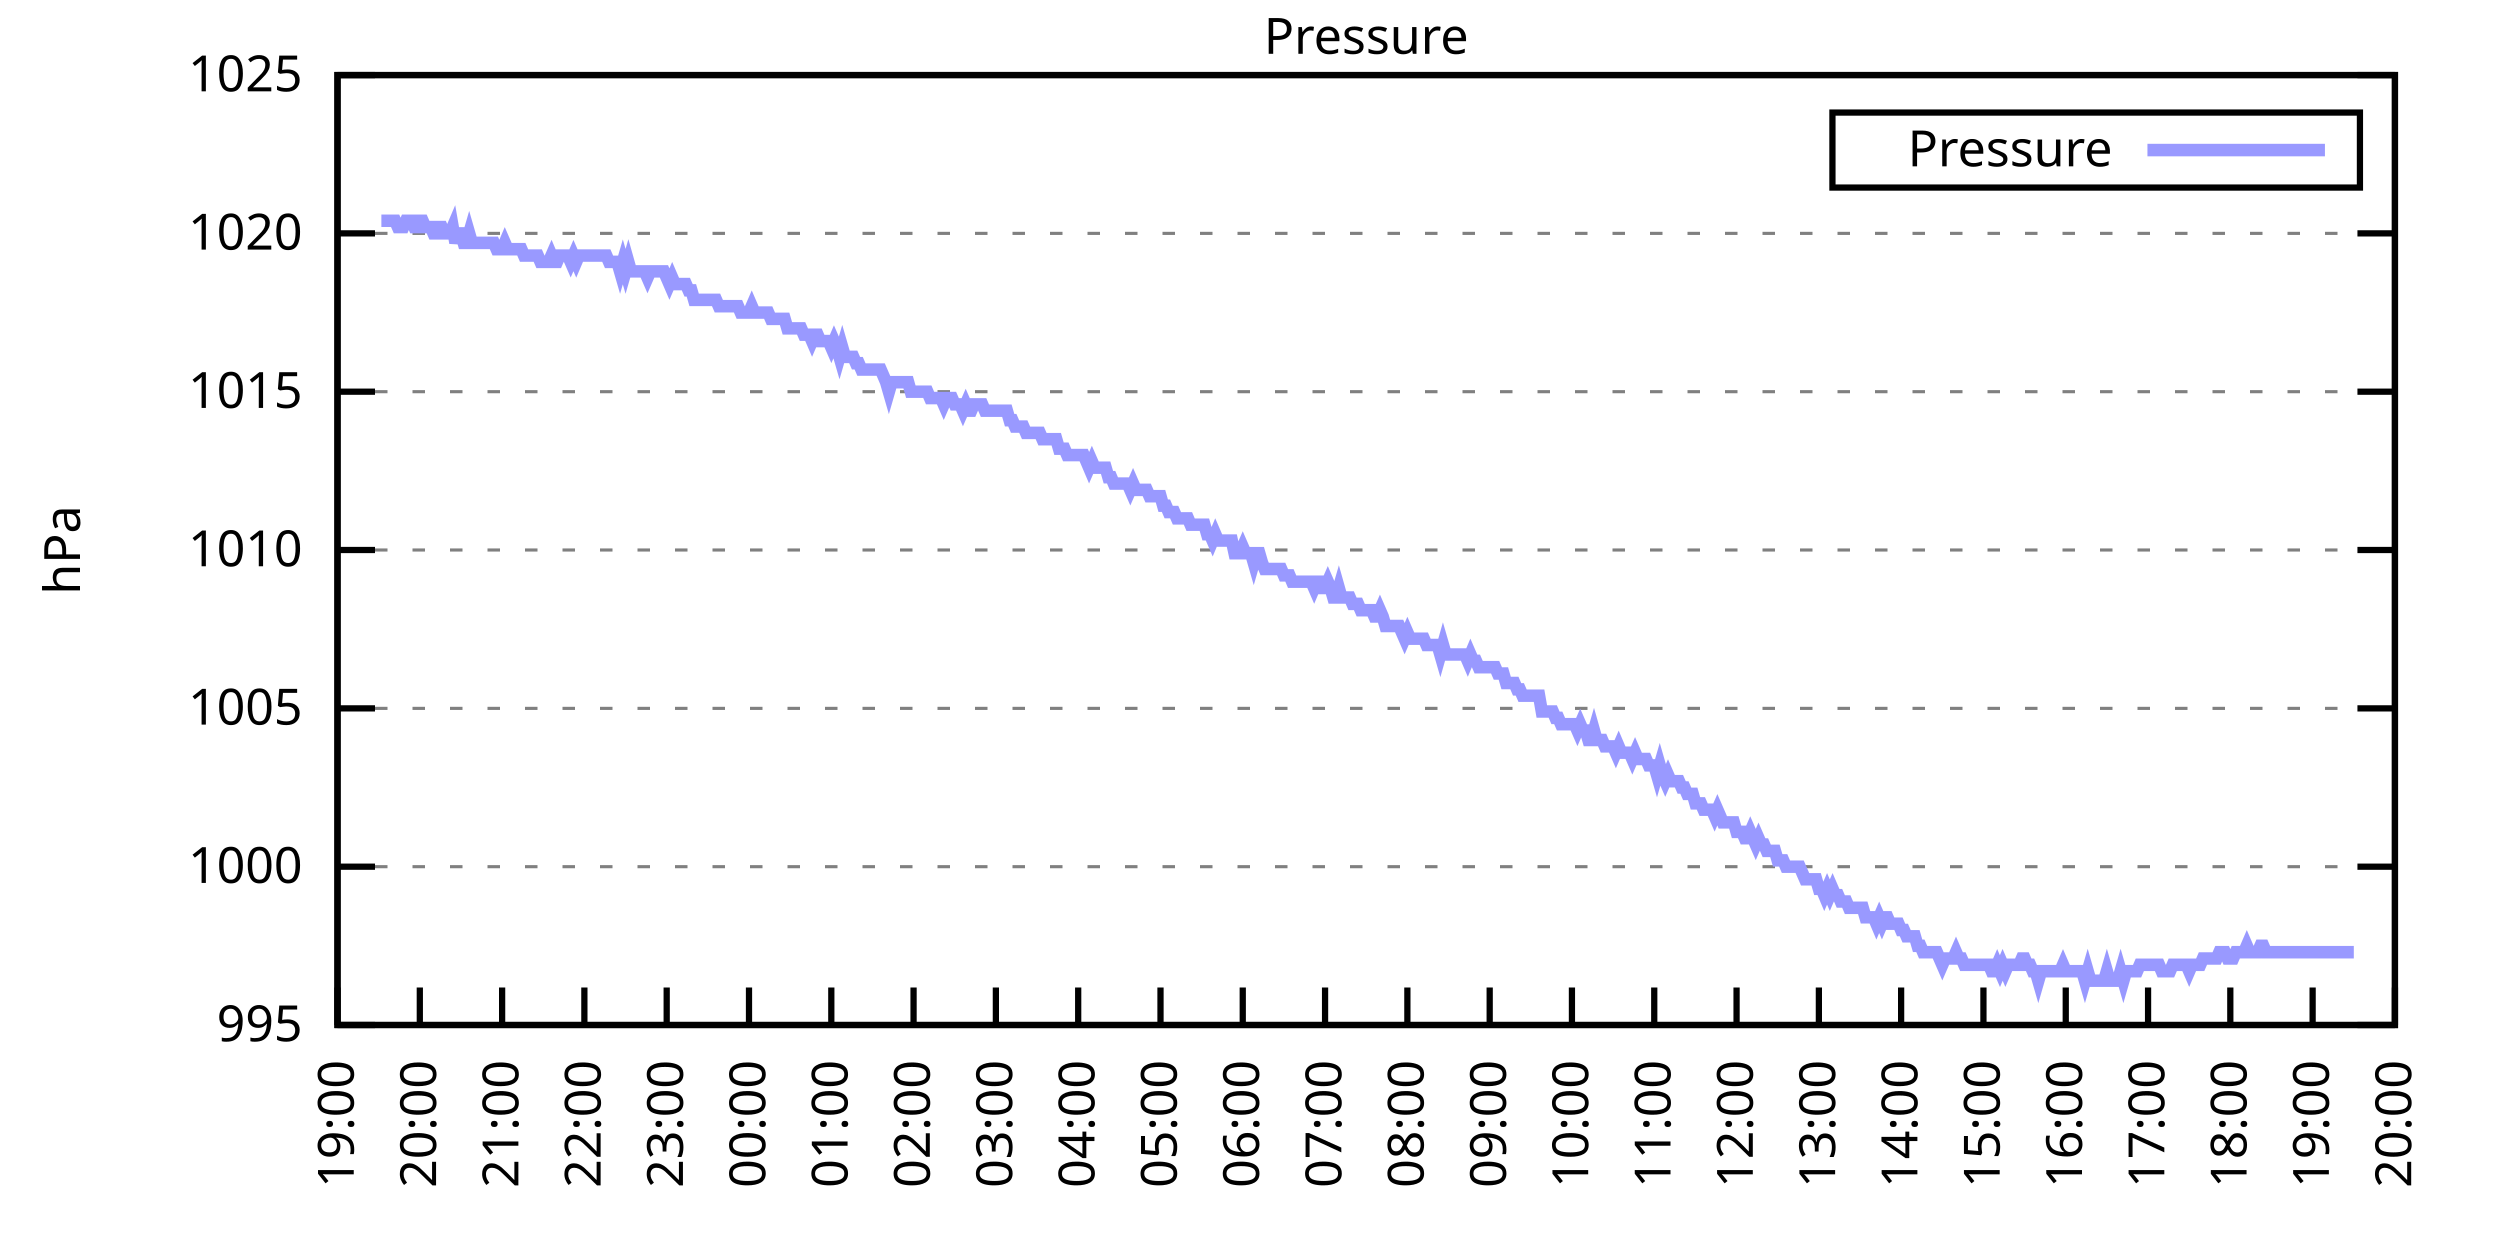
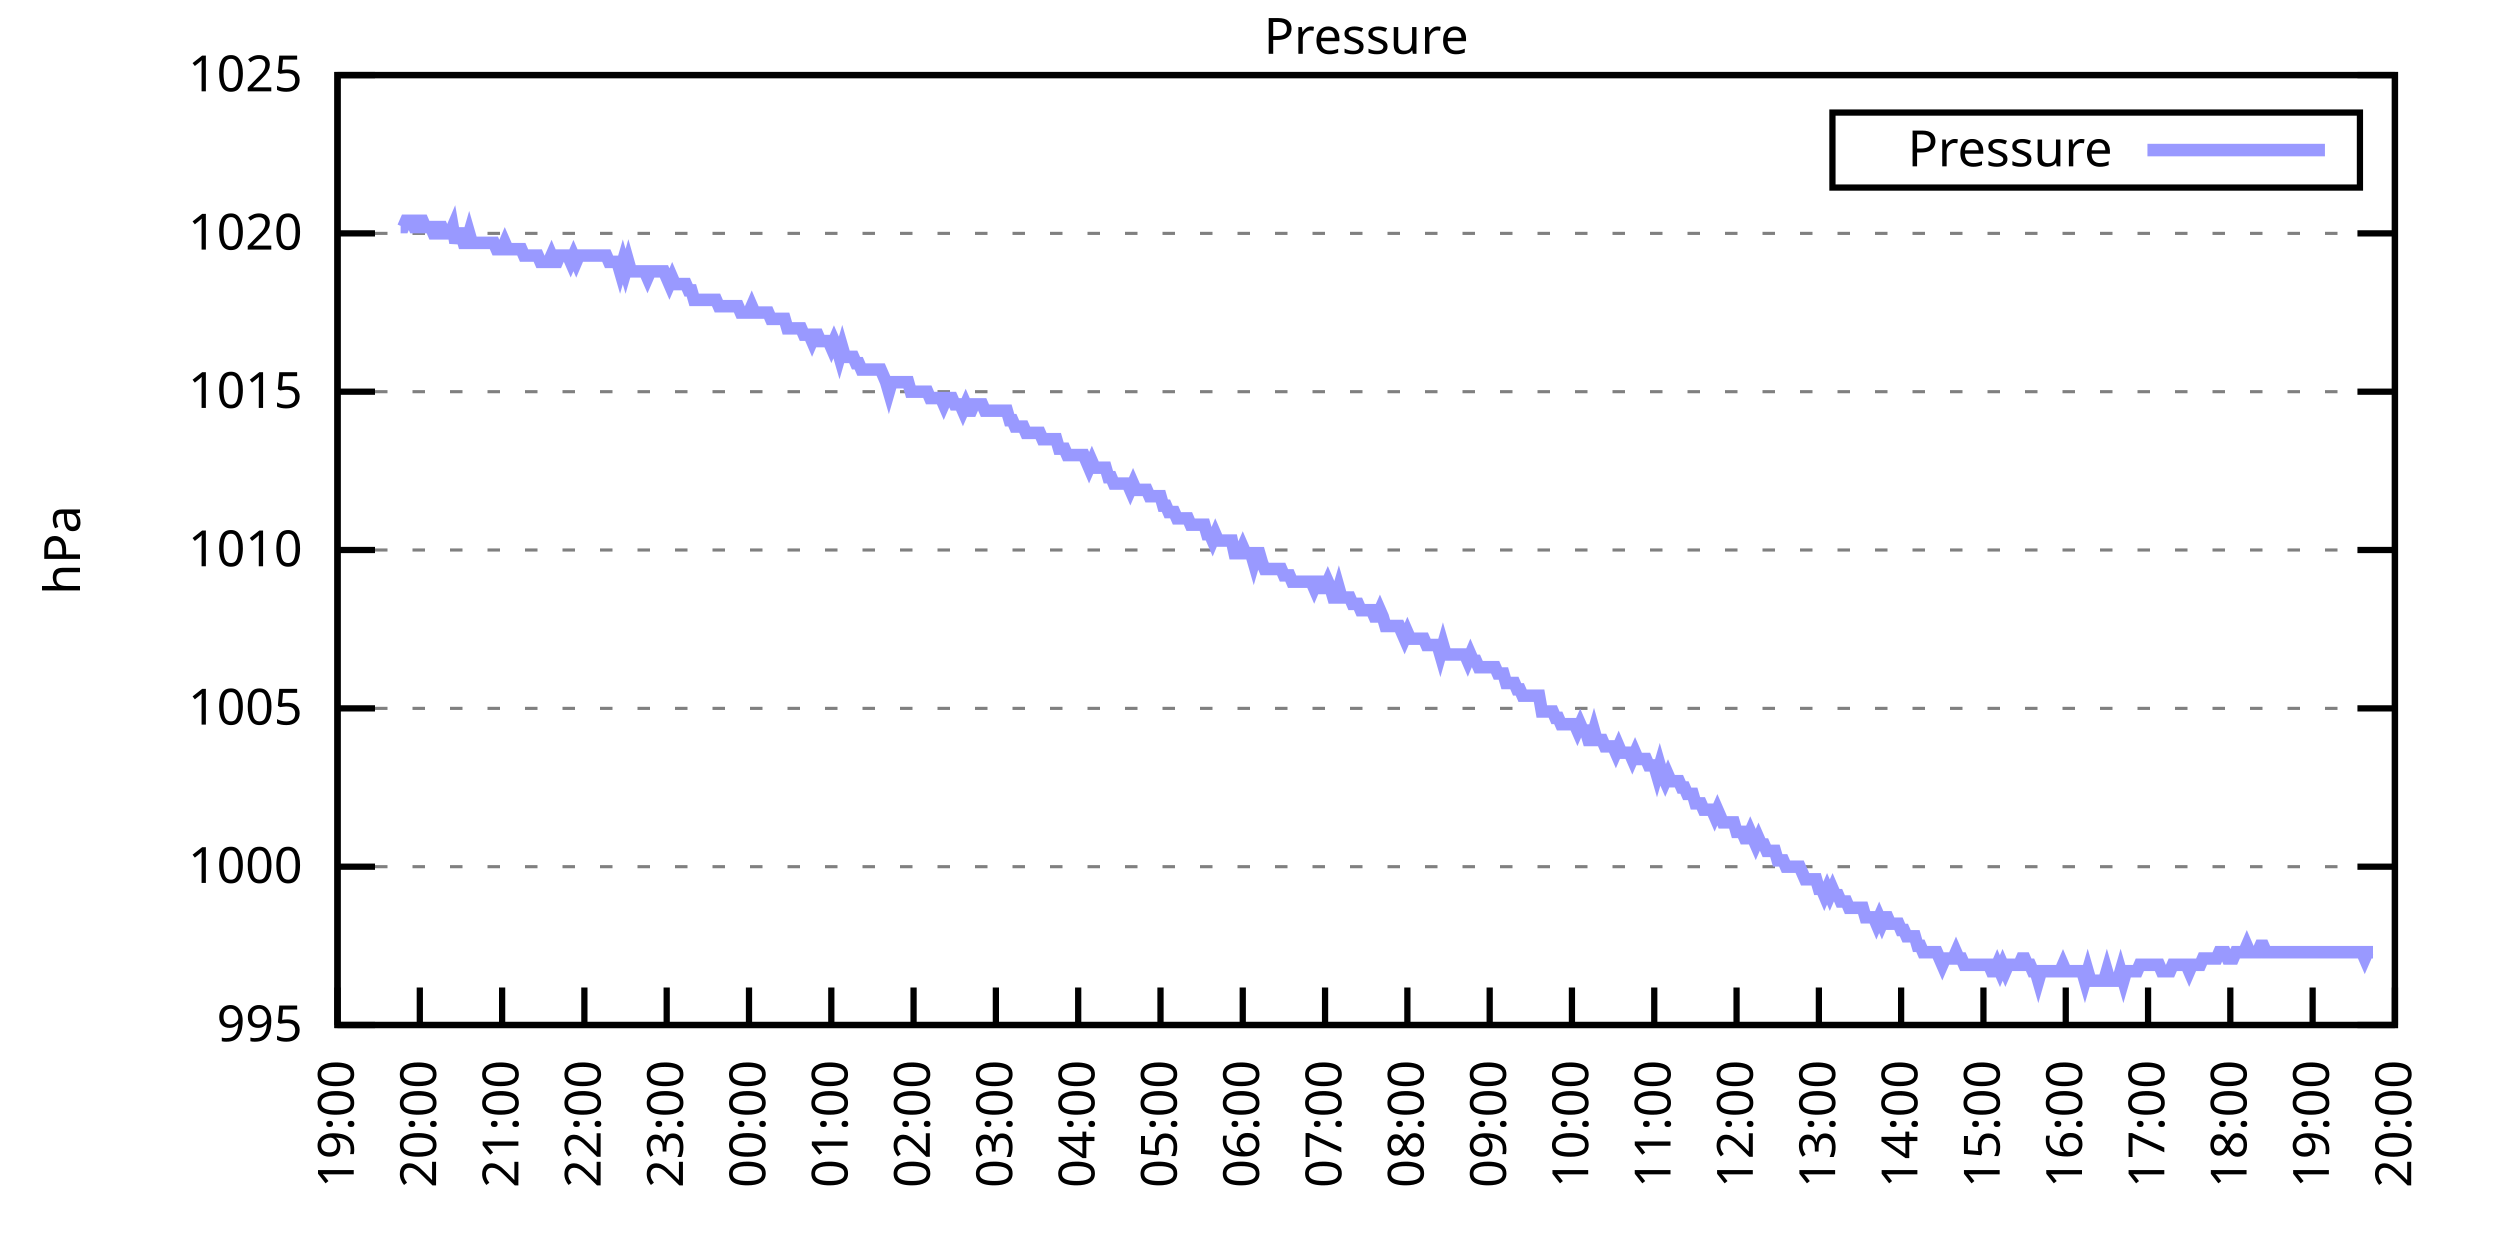
<svg xmlns="http://www.w3.org/2000/svg" xmlns:xlink="http://www.w3.org/1999/xlink" width="400" height="200" viewBox="0 0 400 200">
  <g id="gnuplot_canvas">
    <rect x="0" y="0" width="400" height="200" fill="none" />
    <defs>
      <circle id="gpDot" r="0.5" stroke-width="0.5" stroke="currentColor" />
      <path id="gpPt0" stroke-width="0.333" stroke="currentColor" d="M-1,0 h2 M0,-1 v2" />
      <path id="gpPt1" stroke-width="0.333" stroke="currentColor" d="M-1,-1 L1,1 M1,-1 L-1,1" />
      <path id="gpPt2" stroke-width="0.333" stroke="currentColor" d="M-1,0 L1,0 M0,-1 L0,1 M-1,-1 L1,1 M-1,1 L1,-1" />
      <rect id="gpPt3" stroke-width="0.333" stroke="currentColor" x="-1" y="-1" width="2" height="2" />
      <rect id="gpPt4" stroke-width="0.333" stroke="currentColor" fill="currentColor" x="-1" y="-1" width="2" height="2" />
      <circle id="gpPt5" stroke-width="0.333" stroke="currentColor" cx="0" cy="0" r="1" />
      <use xlink:href="#gpPt5" id="gpPt6" fill="currentColor" stroke="none" />
      <path id="gpPt7" stroke-width="0.333" stroke="currentColor" d="M0,-1.33 L-1.33,0.67 L1.33,0.67 z" />
      <use xlink:href="#gpPt7" id="gpPt8" fill="currentColor" stroke="none" />
      <use xlink:href="#gpPt7" id="gpPt9" stroke="currentColor" transform="rotate(180)" />
      <use xlink:href="#gpPt9" id="gpPt10" fill="currentColor" stroke="none" />
      <use xlink:href="#gpPt3" id="gpPt11" stroke="currentColor" transform="rotate(45)" />
      <use xlink:href="#gpPt11" id="gpPt12" fill="currentColor" stroke="none" />
      <path id="gpPt13" stroke-width="0.333" stroke="currentColor" d="M0,1.330 L1.265,0.411 L0.782,-1.067 L-0.782,-1.076 L-1.265,0.411 z" />
      <use xlink:href="#gpPt13" id="gpPt14" fill="currentColor" stroke="none" />
      <filter id="textbox" filterUnits="objectBoundingBox" x="0" y="0" height="1" width="1">
        <feFlood flood-color="white" flood-opacity="1" result="bgnd" />
        <feComposite in="SourceGraphic" in2="bgnd" operator="atop" />
      </filter>
      <filter id="greybox" filterUnits="objectBoundingBox" x="0" y="0" height="1" width="1">
        <feFlood flood-color="lightgrey" flood-opacity="1" result="grey" />
        <feComposite in="SourceGraphic" in2="grey" operator="atop" />
      </filter>
    </defs>
    <g fill="none" color="white" stroke="currentColor" stroke-width="1.00" stroke-linecap="butt" stroke-linejoin="miter">
</g>
    <g fill="none" color="black" stroke="currentColor" stroke-width="1.00" stroke-linecap="butt" stroke-linejoin="miter">
      <g stroke="none" shape-rendering="crispEdges">
        <polygon fill="rgb(255, 255, 255)" points="54.00,164.00 383.18,164.00 383.18,12.02 54.00,12.02 " />
      </g>
    </g>
    <g fill="none" color="black" stroke="currentColor" stroke-width="1.00" stroke-linecap="butt" stroke-linejoin="miter">
</g>
    <g fill="none" color="black" stroke="black" stroke-width="0.50" stroke-linecap="butt" stroke-linejoin="miter">
</g>
    <g fill="none" color="gray" stroke="currentColor" stroke-width="0.50" stroke-linecap="butt" stroke-linejoin="miter">
      <path stroke="gray" stroke-dasharray="2,4" class="gridline" d="M54.00,164.00 L383.19,164.00  " />
    </g>
    <g fill="none" color="gray" stroke="gray" stroke-width="1.00" stroke-linecap="butt" stroke-linejoin="miter">
</g>
    <g fill="none" color="black" stroke="currentColor" stroke-width="1.00" stroke-linecap="butt" stroke-linejoin="miter">
      <path stroke="black" d="M54.00,164.00 L60.00,164.00 M383.19,164.00 L377.19,164.00  " />
      <g transform="translate(48.40,166.60)" stroke="none" fill="black" font-family="Sans" font-size="8.00" text-anchor="end">
        <text>
          <tspan font-family="Sans"> 995</tspan>
        </text>
      </g>
    </g>
    <g fill="none" color="black" stroke="currentColor" stroke-width="1.00" stroke-linecap="butt" stroke-linejoin="miter">
</g>
    <g fill="none" color="black" stroke="black" stroke-width="0.50" stroke-linecap="butt" stroke-linejoin="miter">
</g>
    <g fill="none" color="gray" stroke="currentColor" stroke-width="0.50" stroke-linecap="butt" stroke-linejoin="miter">
      <path stroke="gray" stroke-dasharray="2,4" class="gridline" d="M54.00,138.67 L383.19,138.67  " />
    </g>
    <g fill="none" color="gray" stroke="gray" stroke-width="1.00" stroke-linecap="butt" stroke-linejoin="miter">
</g>
    <g fill="none" color="black" stroke="currentColor" stroke-width="1.00" stroke-linecap="butt" stroke-linejoin="miter">
      <path stroke="black" d="M54.00,138.67 L60.00,138.67 M383.19,138.67 L377.19,138.67  " />
      <g transform="translate(48.40,141.27)" stroke="none" fill="black" font-family="Sans" font-size="8.00" text-anchor="end">
        <text>
          <tspan font-family="Sans"> 1000</tspan>
        </text>
      </g>
    </g>
    <g fill="none" color="black" stroke="currentColor" stroke-width="1.00" stroke-linecap="butt" stroke-linejoin="miter">
</g>
    <g fill="none" color="black" stroke="black" stroke-width="0.50" stroke-linecap="butt" stroke-linejoin="miter">
</g>
    <g fill="none" color="gray" stroke="currentColor" stroke-width="0.50" stroke-linecap="butt" stroke-linejoin="miter">
      <path stroke="gray" stroke-dasharray="2,4" class="gridline" d="M54.00,113.34 L383.19,113.34  " />
    </g>
    <g fill="none" color="gray" stroke="gray" stroke-width="1.00" stroke-linecap="butt" stroke-linejoin="miter">
</g>
    <g fill="none" color="black" stroke="currentColor" stroke-width="1.00" stroke-linecap="butt" stroke-linejoin="miter">
      <path stroke="black" d="M54.00,113.34 L60.00,113.34 M383.19,113.34 L377.19,113.34  " />
      <g transform="translate(48.40,115.94)" stroke="none" fill="black" font-family="Sans" font-size="8.00" text-anchor="end">
        <text>
          <tspan font-family="Sans"> 1005</tspan>
        </text>
      </g>
    </g>
    <g fill="none" color="black" stroke="currentColor" stroke-width="1.00" stroke-linecap="butt" stroke-linejoin="miter">
</g>
    <g fill="none" color="black" stroke="black" stroke-width="0.50" stroke-linecap="butt" stroke-linejoin="miter">
</g>
    <g fill="none" color="gray" stroke="currentColor" stroke-width="0.50" stroke-linecap="butt" stroke-linejoin="miter">
      <path stroke="gray" stroke-dasharray="2,4" class="gridline" d="M54.00,88.00 L383.19,88.00  " />
    </g>
    <g fill="none" color="gray" stroke="gray" stroke-width="1.00" stroke-linecap="butt" stroke-linejoin="miter">
</g>
    <g fill="none" color="black" stroke="currentColor" stroke-width="1.00" stroke-linecap="butt" stroke-linejoin="miter">
      <path stroke="black" d="M54.00,88.00 L60.00,88.00 M383.19,88.00 L377.19,88.00  " />
      <g transform="translate(48.40,90.60)" stroke="none" fill="black" font-family="Sans" font-size="8.00" text-anchor="end">
        <text>
          <tspan font-family="Sans"> 1010</tspan>
        </text>
      </g>
    </g>
    <g fill="none" color="black" stroke="currentColor" stroke-width="1.00" stroke-linecap="butt" stroke-linejoin="miter">
</g>
    <g fill="none" color="black" stroke="black" stroke-width="0.50" stroke-linecap="butt" stroke-linejoin="miter">
</g>
    <g fill="none" color="gray" stroke="currentColor" stroke-width="0.50" stroke-linecap="butt" stroke-linejoin="miter">
      <path stroke="gray" stroke-dasharray="2,4" class="gridline" d="M54.00,62.67 L383.19,62.67  " />
    </g>
    <g fill="none" color="gray" stroke="gray" stroke-width="1.00" stroke-linecap="butt" stroke-linejoin="miter">
</g>
    <g fill="none" color="black" stroke="currentColor" stroke-width="1.00" stroke-linecap="butt" stroke-linejoin="miter">
      <path stroke="black" d="M54.00,62.67 L60.00,62.67 M383.19,62.67 L377.19,62.67  " />
      <g transform="translate(48.40,65.27)" stroke="none" fill="black" font-family="Sans" font-size="8.00" text-anchor="end">
        <text>
          <tspan font-family="Sans"> 1015</tspan>
        </text>
      </g>
    </g>
    <g fill="none" color="black" stroke="currentColor" stroke-width="1.00" stroke-linecap="butt" stroke-linejoin="miter">
</g>
    <g fill="none" color="black" stroke="black" stroke-width="0.50" stroke-linecap="butt" stroke-linejoin="miter">
</g>
    <g fill="none" color="gray" stroke="currentColor" stroke-width="0.50" stroke-linecap="butt" stroke-linejoin="miter">
      <path stroke="gray" stroke-dasharray="2,4" class="gridline" d="M54.00,37.34 L383.19,37.34  " />
    </g>
    <g fill="none" color="gray" stroke="gray" stroke-width="1.00" stroke-linecap="butt" stroke-linejoin="miter">
</g>
    <g fill="none" color="black" stroke="currentColor" stroke-width="1.00" stroke-linecap="butt" stroke-linejoin="miter">
      <path stroke="black" d="M54.00,37.34 L60.00,37.34 M383.19,37.34 L377.19,37.34  " />
      <g transform="translate(48.40,39.94)" stroke="none" fill="black" font-family="Sans" font-size="8.00" text-anchor="end">
        <text>
          <tspan font-family="Sans"> 1020</tspan>
        </text>
      </g>
    </g>
    <g fill="none" color="black" stroke="currentColor" stroke-width="1.00" stroke-linecap="butt" stroke-linejoin="miter">
</g>
    <g fill="none" color="black" stroke="black" stroke-width="0.50" stroke-linecap="butt" stroke-linejoin="miter">
</g>
    <g fill="none" color="gray" stroke="currentColor" stroke-width="0.50" stroke-linecap="butt" stroke-linejoin="miter">
      <path stroke="gray" stroke-dasharray="2,4" class="gridline" d="M54.00,12.01 L383.19,12.01  " />
    </g>
    <g fill="none" color="gray" stroke="gray" stroke-width="1.00" stroke-linecap="butt" stroke-linejoin="miter">
</g>
    <g fill="none" color="black" stroke="currentColor" stroke-width="1.00" stroke-linecap="butt" stroke-linejoin="miter">
      <path stroke="black" d="M54.00,12.01 L60.00,12.01 M383.19,12.01 L377.19,12.01  " />
      <g transform="translate(48.40,14.61)" stroke="none" fill="black" font-family="Sans" font-size="8.00" text-anchor="end">
        <text>
          <tspan font-family="Sans"> 1025</tspan>
        </text>
      </g>
    </g>
    <g fill="none" color="black" stroke="currentColor" stroke-width="1.00" stroke-linecap="butt" stroke-linejoin="miter">
      <path stroke="black" d="M54.00,164.00 L54.00,158.00  " />
      <g transform="translate(56.60,169.60) rotate(270.00)" stroke="none" fill="black" font-family="Sans" font-size="8.00" text-anchor="end">
        <text>
          <tspan font-family="Sans">19:00</tspan>
        </text>
      </g>
    </g>
    <g fill="none" color="black" stroke="currentColor" stroke-width="1.00" stroke-linecap="butt" stroke-linejoin="miter">
      <path stroke="black" d="M67.17,164.00 L67.17,158.00  " />
      <g transform="translate(69.77,169.60) rotate(270.00)" stroke="none" fill="black" font-family="Sans" font-size="8.00" text-anchor="end">
        <text>
          <tspan font-family="Sans">20:00</tspan>
        </text>
      </g>
    </g>
    <g fill="none" color="black" stroke="currentColor" stroke-width="1.00" stroke-linecap="butt" stroke-linejoin="miter">
      <path stroke="black" d="M80.34,164.00 L80.34,158.00  " />
      <g transform="translate(82.94,169.60) rotate(270.00)" stroke="none" fill="black" font-family="Sans" font-size="8.00" text-anchor="end">
        <text>
          <tspan font-family="Sans">21:00</tspan>
        </text>
      </g>
    </g>
    <g fill="none" color="black" stroke="currentColor" stroke-width="1.00" stroke-linecap="butt" stroke-linejoin="miter">
      <path stroke="black" d="M93.50,164.00 L93.50,158.00  " />
      <g transform="translate(96.10,169.60) rotate(270.00)" stroke="none" fill="black" font-family="Sans" font-size="8.00" text-anchor="end">
        <text>
          <tspan font-family="Sans">22:00</tspan>
        </text>
      </g>
    </g>
    <g fill="none" color="black" stroke="currentColor" stroke-width="1.00" stroke-linecap="butt" stroke-linejoin="miter">
      <path stroke="black" d="M106.67,164.00 L106.67,158.00  " />
      <g transform="translate(109.27,169.60) rotate(270.00)" stroke="none" fill="black" font-family="Sans" font-size="8.00" text-anchor="end">
        <text>
          <tspan font-family="Sans">23:00</tspan>
        </text>
      </g>
    </g>
    <g fill="none" color="black" stroke="currentColor" stroke-width="1.00" stroke-linecap="butt" stroke-linejoin="miter">
      <path stroke="black" d="M119.84,164.00 L119.84,158.00  " />
      <g transform="translate(122.44,169.60) rotate(270.00)" stroke="none" fill="black" font-family="Sans" font-size="8.00" text-anchor="end">
        <text>
          <tspan font-family="Sans">00:00</tspan>
        </text>
      </g>
    </g>
    <g fill="none" color="black" stroke="currentColor" stroke-width="1.00" stroke-linecap="butt" stroke-linejoin="miter">
      <path stroke="black" d="M133.01,164.00 L133.01,158.00  " />
      <g transform="translate(135.61,169.60) rotate(270.00)" stroke="none" fill="black" font-family="Sans" font-size="8.00" text-anchor="end">
        <text>
          <tspan font-family="Sans">01:00</tspan>
        </text>
      </g>
    </g>
    <g fill="none" color="black" stroke="currentColor" stroke-width="1.00" stroke-linecap="butt" stroke-linejoin="miter">
      <path stroke="black" d="M146.17,164.00 L146.17,158.00  " />
      <g transform="translate(148.77,169.60) rotate(270.00)" stroke="none" fill="black" font-family="Sans" font-size="8.00" text-anchor="end">
        <text>
          <tspan font-family="Sans">02:00</tspan>
        </text>
      </g>
    </g>
    <g fill="none" color="black" stroke="currentColor" stroke-width="1.00" stroke-linecap="butt" stroke-linejoin="miter">
      <path stroke="black" d="M159.34,164.00 L159.34,158.00  " />
      <g transform="translate(161.94,169.60) rotate(270.00)" stroke="none" fill="black" font-family="Sans" font-size="8.00" text-anchor="end">
        <text>
          <tspan font-family="Sans">03:00</tspan>
        </text>
      </g>
    </g>
    <g fill="none" color="black" stroke="currentColor" stroke-width="1.00" stroke-linecap="butt" stroke-linejoin="miter">
      <path stroke="black" d="M172.51,164.00 L172.51,158.00  " />
      <g transform="translate(175.11,169.60) rotate(270.00)" stroke="none" fill="black" font-family="Sans" font-size="8.00" text-anchor="end">
        <text>
          <tspan font-family="Sans">04:00</tspan>
        </text>
      </g>
    </g>
    <g fill="none" color="black" stroke="currentColor" stroke-width="1.00" stroke-linecap="butt" stroke-linejoin="miter">
      <path stroke="black" d="M185.68,164.00 L185.68,158.00  " />
      <g transform="translate(188.28,169.60) rotate(270.00)" stroke="none" fill="black" font-family="Sans" font-size="8.00" text-anchor="end">
        <text>
          <tspan font-family="Sans">05:00</tspan>
        </text>
      </g>
    </g>
    <g fill="none" color="black" stroke="currentColor" stroke-width="1.00" stroke-linecap="butt" stroke-linejoin="miter">
      <path stroke="black" d="M198.84,164.00 L198.84,158.00  " />
      <g transform="translate(201.44,169.60) rotate(270.00)" stroke="none" fill="black" font-family="Sans" font-size="8.00" text-anchor="end">
        <text>
          <tspan font-family="Sans">06:00</tspan>
        </text>
      </g>
    </g>
    <g fill="none" color="black" stroke="currentColor" stroke-width="1.00" stroke-linecap="butt" stroke-linejoin="miter">
      <path stroke="black" d="M212.01,164.00 L212.01,158.00  " />
      <g transform="translate(214.61,169.60) rotate(270.00)" stroke="none" fill="black" font-family="Sans" font-size="8.00" text-anchor="end">
        <text>
          <tspan font-family="Sans">07:00</tspan>
        </text>
      </g>
    </g>
    <g fill="none" color="black" stroke="currentColor" stroke-width="1.00" stroke-linecap="butt" stroke-linejoin="miter">
      <path stroke="black" d="M225.18,164.00 L225.18,158.00  " />
      <g transform="translate(227.78,169.60) rotate(270.00)" stroke="none" fill="black" font-family="Sans" font-size="8.00" text-anchor="end">
        <text>
          <tspan font-family="Sans">08:00</tspan>
        </text>
      </g>
    </g>
    <g fill="none" color="black" stroke="currentColor" stroke-width="1.00" stroke-linecap="butt" stroke-linejoin="miter">
      <path stroke="black" d="M238.35,164.00 L238.35,158.00  " />
      <g transform="translate(240.95,169.60) rotate(270.00)" stroke="none" fill="black" font-family="Sans" font-size="8.00" text-anchor="end">
        <text>
          <tspan font-family="Sans">09:00</tspan>
        </text>
      </g>
    </g>
    <g fill="none" color="black" stroke="currentColor" stroke-width="1.00" stroke-linecap="butt" stroke-linejoin="miter">
      <path stroke="black" d="M251.51,164.00 L251.51,158.00  " />
      <g transform="translate(254.11,169.60) rotate(270.00)" stroke="none" fill="black" font-family="Sans" font-size="8.00" text-anchor="end">
        <text>
          <tspan font-family="Sans">10:00</tspan>
        </text>
      </g>
    </g>
    <g fill="none" color="black" stroke="currentColor" stroke-width="1.00" stroke-linecap="butt" stroke-linejoin="miter">
      <path stroke="black" d="M264.68,164.00 L264.68,158.00  " />
      <g transform="translate(267.28,169.60) rotate(270.00)" stroke="none" fill="black" font-family="Sans" font-size="8.00" text-anchor="end">
        <text>
          <tspan font-family="Sans">11:00</tspan>
        </text>
      </g>
    </g>
    <g fill="none" color="black" stroke="currentColor" stroke-width="1.00" stroke-linecap="butt" stroke-linejoin="miter">
      <path stroke="black" d="M277.85,164.00 L277.85,158.00  " />
      <g transform="translate(280.45,169.60) rotate(270.00)" stroke="none" fill="black" font-family="Sans" font-size="8.00" text-anchor="end">
        <text>
          <tspan font-family="Sans">12:00</tspan>
        </text>
      </g>
    </g>
    <g fill="none" color="black" stroke="currentColor" stroke-width="1.00" stroke-linecap="butt" stroke-linejoin="miter">
      <path stroke="black" d="M291.02,164.00 L291.02,158.00  " />
      <g transform="translate(293.62,169.60) rotate(270.00)" stroke="none" fill="black" font-family="Sans" font-size="8.00" text-anchor="end">
        <text>
          <tspan font-family="Sans">13:00</tspan>
        </text>
      </g>
    </g>
    <g fill="none" color="black" stroke="currentColor" stroke-width="1.00" stroke-linecap="butt" stroke-linejoin="miter">
      <path stroke="black" d="M304.18,164.00 L304.18,158.00  " />
      <g transform="translate(306.78,169.60) rotate(270.00)" stroke="none" fill="black" font-family="Sans" font-size="8.00" text-anchor="end">
        <text>
          <tspan font-family="Sans">14:00</tspan>
        </text>
      </g>
    </g>
    <g fill="none" color="black" stroke="currentColor" stroke-width="1.00" stroke-linecap="butt" stroke-linejoin="miter">
      <path stroke="black" d="M317.35,164.00 L317.35,158.00  " />
      <g transform="translate(319.95,169.60) rotate(270.00)" stroke="none" fill="black" font-family="Sans" font-size="8.00" text-anchor="end">
        <text>
          <tspan font-family="Sans">15:00</tspan>
        </text>
      </g>
    </g>
    <g fill="none" color="black" stroke="currentColor" stroke-width="1.00" stroke-linecap="butt" stroke-linejoin="miter">
      <path stroke="black" d="M330.52,164.00 L330.52,158.00  " />
      <g transform="translate(333.12,169.60) rotate(270.00)" stroke="none" fill="black" font-family="Sans" font-size="8.00" text-anchor="end">
        <text>
          <tspan font-family="Sans">16:00</tspan>
        </text>
      </g>
    </g>
    <g fill="none" color="black" stroke="currentColor" stroke-width="1.00" stroke-linecap="butt" stroke-linejoin="miter">
      <path stroke="black" d="M343.69,164.00 L343.69,158.00  " />
      <g transform="translate(346.29,169.60) rotate(270.00)" stroke="none" fill="black" font-family="Sans" font-size="8.00" text-anchor="end">
        <text>
          <tspan font-family="Sans">17:00</tspan>
        </text>
      </g>
    </g>
    <g fill="none" color="black" stroke="currentColor" stroke-width="1.00" stroke-linecap="butt" stroke-linejoin="miter">
      <path stroke="black" d="M356.85,164.00 L356.85,158.00  " />
      <g transform="translate(359.45,169.60) rotate(270.00)" stroke="none" fill="black" font-family="Sans" font-size="8.00" text-anchor="end">
        <text>
          <tspan font-family="Sans">18:00</tspan>
        </text>
      </g>
    </g>
    <g fill="none" color="black" stroke="currentColor" stroke-width="1.00" stroke-linecap="butt" stroke-linejoin="miter">
      <path stroke="black" d="M370.02,164.00 L370.02,158.00  " />
      <g transform="translate(372.62,169.60) rotate(270.00)" stroke="none" fill="black" font-family="Sans" font-size="8.00" text-anchor="end">
        <text>
          <tspan font-family="Sans">19:00</tspan>
        </text>
      </g>
    </g>
    <g fill="none" color="black" stroke="currentColor" stroke-width="1.00" stroke-linecap="butt" stroke-linejoin="miter">
      <path stroke="black" d="M383.19,164.00 L383.19,158.00  " />
      <g transform="translate(385.79,169.60) rotate(270.00)" stroke="none" fill="black" font-family="Sans" font-size="8.00" text-anchor="end">
        <text>
          <tspan font-family="Sans">20:00</tspan>
        </text>
      </g>
    </g>
    <g fill="none" color="black" stroke="currentColor" stroke-width="1.00" stroke-linecap="butt" stroke-linejoin="miter">
</g>
    <g fill="none" color="black" stroke="currentColor" stroke-width="1.00" stroke-linecap="butt" stroke-linejoin="miter">
      <path stroke="black" d="M54.00,12.01 L54.00,164.00 L383.19,164.00 L383.19,12.01 L54.00,12.01 Z  " />
    </g>
    <g fill="none" color="black" stroke="currentColor" stroke-width="1.00" stroke-linecap="butt" stroke-linejoin="miter">
</g>
    <g fill="none" color="black" stroke="currentColor" stroke-width="1.00" stroke-linecap="butt" stroke-linejoin="miter">
      <path stroke="black" d="M293.19,30.01 L293.19,18.01 L377.59,18.01 L377.59,30.01 L293.19,30.01 Z  " />
    </g>
    <g id="Pressure_plot_1">
      <g fill="none" color="white" stroke="black" stroke-width="2.00" stroke-linecap="butt" stroke-linejoin="miter">
</g>
      <g fill="none" color="black" stroke="currentColor" stroke-width="2.00" stroke-linecap="butt" stroke-linejoin="miter">
        <g transform="translate(337.99,26.61)" stroke="none" fill="black" font-family="Sans" font-size="8.00" text-anchor="end">
          <text>
            <tspan font-family="Sans">Pressure</tspan>
          </text>
        </g>
      </g>
      <g fill="none" color="black" stroke="currentColor" stroke-width="2.00" stroke-linecap="butt" stroke-linejoin="miter">
-         <path stroke="rgb(153, 153, 255)" d="M343.59,24.01 L371.99,24.01 M61.02,35.32 L61.46,35.32 L61.90,35.32 L62.34,35.32 L62.78,35.32 L63.22,35.32   L63.66,36.33 L64.10,36.33 L64.53,36.33 L64.97,35.32 L65.41,35.32 L65.85,35.32 L66.29,36.33 L66.73,36.33   L67.17,35.32 L67.61,35.32 L68.05,36.33 L68.48,36.33 L68.92,36.33 L69.36,37.34 L69.80,37.34 L70.24,36.33   L70.68,36.33 L71.12,37.34 L71.56,37.34 L72.00,37.34 L72.43,36.33 L72.87,38.86 L73.31,37.34 L73.75,37.34   L74.19,38.86 L74.63,38.86 L75.07,37.34 L75.51,38.86 L75.95,38.86 L76.38,38.86 L76.82,38.86 L77.26,38.86   L77.70,38.86 L78.14,38.86 L78.58,38.86 L79.02,38.86 L79.46,39.87 L79.90,39.87 L80.34,39.87 L80.77,38.86   L81.21,39.87 L81.65,39.87 L82.09,39.87 L82.53,39.87 L82.97,39.87 L83.41,39.87 L83.85,40.89 L84.29,40.89   L84.72,40.89 L85.16,40.89 L85.60,40.89 L86.04,40.89 L86.48,41.90 L86.92,41.90 L87.36,41.90 L87.80,41.90   L88.24,40.89 L88.67,41.90 L89.11,41.90 L89.55,40.89 L89.99,40.89 L90.43,40.89 L90.87,40.89 L91.31,41.90   L91.75,40.89 L92.19,41.90 L92.62,40.89 L93.06,40.89 L93.50,40.89 L93.94,40.89 L94.38,40.89 L94.82,40.89   L95.26,40.89 L95.70,40.89 L96.14,40.89 L96.58,40.89 L97.01,40.89 L97.45,41.90 L97.89,41.90 L98.33,41.90   L98.77,41.90 L99.21,43.42 L99.65,41.90 L100.09,43.42 L100.53,41.90 L100.96,43.42 L101.40,43.42 L101.84,43.42   L102.28,43.42 L102.72,43.42 L103.16,43.42 L103.60,44.43 L104.04,43.42 L104.48,43.42 L104.91,43.42 L105.35,43.42   L105.79,43.42 L106.23,43.42 L106.67,44.43 L107.11,45.45 L107.55,44.43 L107.99,45.45 L108.43,45.45 L108.87,45.45   L109.30,45.45 L109.74,45.45 L110.18,46.46 L110.62,46.46 L111.06,47.98 L111.50,47.98 L111.94,47.98 L112.38,47.98   L112.82,47.98 L113.25,47.98 L113.69,47.98 L114.13,47.98 L114.57,47.98 L115.01,48.99 L115.45,48.99 L115.89,48.99   L116.33,48.99 L116.77,48.99 L117.20,48.99 L117.64,48.99 L118.08,48.99 L118.52,50.01 L118.96,50.01 L119.40,50.01   L119.84,50.01 L120.28,48.99 L120.72,50.01 L121.15,50.01 L121.59,50.01 L122.03,50.01 L122.47,50.01 L122.91,50.01   L123.35,51.02 L123.79,51.02 L124.23,51.02 L124.67,51.02 L125.11,51.02 L125.54,51.02 L125.98,52.54 L126.42,52.54   L126.86,52.54 L127.30,52.54 L127.74,52.54 L128.18,52.54 L128.62,53.55 L129.06,53.55 L129.49,53.55 L129.93,54.57   L130.37,53.55 L130.81,53.55 L131.25,54.57 L131.69,54.57 L132.13,54.57 L132.57,54.57 L133.01,55.58 L133.44,54.57   L133.88,55.58 L134.32,57.10 L134.76,55.58 L135.20,57.10 L135.64,57.10 L136.08,57.10 L136.52,57.10 L136.96,58.11   L137.39,58.11 L137.83,59.13 L138.27,59.13 L138.71,59.13 L139.15,59.13 L139.59,59.13 L140.03,59.13 L140.47,59.13   L140.91,59.13 L141.35,60.14 L141.78,61.15 L142.22,62.67 L142.66,61.15 L143.10,61.15 L143.54,61.15 L143.98,61.15   L144.42,61.15 L144.86,61.15 L145.30,61.15 L145.73,62.67 L146.17,62.67 L146.61,62.67 L147.05,62.67 L147.49,62.67   L147.93,62.67 L148.37,62.67 L148.81,63.69 L149.25,63.69 L149.68,63.69 L150.12,63.69 L150.56,63.69 L151.00,64.70   L151.44,63.69 L151.88,63.69 L152.32,63.69 L152.76,64.70 L153.20,64.70 L153.63,64.70 L154.07,65.71 L154.51,64.70   L154.95,65.71 L155.39,65.71 L155.83,64.70 L156.27,64.70 L156.71,64.70 L157.15,64.70 L157.59,65.71 L158.02,65.71   L158.46,65.71 L158.90,65.71 L159.34,65.71 L159.78,65.71 L160.22,65.71 L160.66,65.71 L161.10,65.71 L161.54,67.23   L161.97,67.23 L162.41,68.25 L162.85,68.25 L163.29,68.25 L163.73,68.25 L164.17,69.26 L164.61,69.26 L165.05,69.26   L165.49,69.26 L165.92,69.26 L166.36,69.26 L166.80,70.27 L167.24,70.27 L167.68,70.27 L168.12,70.27 L168.56,70.27   L169.00,70.27 L169.44,71.79 L169.87,71.79 L170.31,71.79 L170.75,72.81 L171.19,72.81 L171.63,72.81 L172.07,72.81   L172.51,72.81 L172.95,72.81 L173.39,72.81 L173.83,73.82 L174.26,74.83 L174.70,73.82 L175.14,74.83 L175.58,74.83   L176.02,74.83 L176.46,74.83 L176.90,74.83 L177.34,76.35 L177.78,76.35 L178.21,77.37 L178.65,77.37 L179.09,77.37   L179.53,77.37 L179.97,77.37 L180.41,77.37 L180.85,78.38 L181.29,77.37 L181.73,78.38 L182.16,78.38 L182.60,78.38   L183.04,78.38 L183.48,78.38 L183.92,79.39 L184.36,79.39 L184.80,79.39 L185.24,79.39 L185.68,79.39 L186.11,80.91   L186.55,80.91 L186.99,81.93 L187.43,81.93 L187.87,81.93 L188.31,82.94 L188.75,82.94 L189.19,82.94 L189.63,82.94   L190.07,82.94 L190.50,83.95 L190.94,83.95 L191.38,83.95 L191.82,83.95 L192.26,83.95 L192.70,83.95 L193.14,85.47   L193.58,85.47 L194.02,86.49 L194.45,85.47 L194.89,86.49 L195.33,86.49 L195.77,86.49 L196.21,86.49 L196.65,86.49   L197.09,86.49 L197.53,88.51 L197.97,88.51 L198.40,88.51 L198.84,87.50 L199.28,88.51 L199.72,88.51 L200.16,88.51   L200.60,90.03 L201.04,88.51 L201.48,88.51 L201.92,90.03 L202.35,91.04 L202.79,91.04 L203.23,91.04 L203.67,91.04   L204.11,91.04 L204.55,91.04 L204.99,91.04 L205.43,92.06 L205.87,92.06 L206.31,92.06 L206.74,93.07 L207.18,93.07   L207.62,93.07 L208.06,93.07 L208.50,93.07 L208.94,93.07 L209.38,93.07 L209.82,93.07 L210.26,94.08 L210.69,93.07   L211.13,93.07 L211.57,94.08 L212.01,94.08 L212.45,93.07 L212.89,94.08 L213.33,95.60 L213.77,95.60 L214.21,94.08   L214.64,95.60 L215.08,95.60 L215.52,95.60 L215.96,95.60 L216.40,96.62 L216.84,96.62 L217.28,96.62 L217.72,97.63   L218.16,97.63 L218.60,97.63 L219.03,97.63 L219.47,97.63 L219.91,98.64 L220.35,98.64 L220.79,97.63 L221.23,98.64   L221.67,100.16 L222.11,100.16 L222.55,100.16 L222.98,100.16 L223.42,100.16 L223.86,100.16 L224.30,101.18 L224.74,102.19   L225.18,101.18 L225.62,102.19 L226.06,102.19 L226.50,102.19 L226.93,102.19 L227.37,102.19 L227.81,102.19 L228.25,103.20   L228.69,103.20 L229.13,103.20 L229.57,103.20 L230.01,103.20 L230.45,104.72 L230.88,103.20 L231.32,104.72 L231.76,104.72   L232.20,104.72 L232.64,104.72 L233.08,104.72 L233.52,104.72 L233.96,104.72 L234.40,104.72 L234.84,105.74 L235.27,104.72   L235.71,105.74 L236.15,105.74 L236.59,106.75 L237.03,106.75 L237.47,106.75 L237.91,106.75 L238.35,106.75 L238.79,106.75   L239.22,106.75 L239.66,107.76 L240.10,107.76 L240.54,107.76 L240.98,109.28 L241.42,109.28 L241.86,109.28 L242.30,109.28   L242.74,110.30 L243.17,110.30 L243.61,111.31 L244.05,111.31 L244.49,111.31 L244.93,111.31 L245.37,111.31 L245.81,111.31   L246.25,111.31 L246.69,113.84 L247.12,113.84 L247.56,113.84 L248.00,113.84 L248.44,113.84 L248.88,114.86 L249.32,114.86   L249.76,115.87 L250.20,115.87 L250.64,115.87 L251.08,115.87 L251.51,115.87 L251.95,115.87 L252.39,116.88 L252.83,115.87   L253.27,116.88 L253.71,116.88 L254.15,118.40 L254.59,118.40 L255.03,116.88 L255.46,118.40 L255.90,118.40 L256.34,118.40   L256.78,119.42 L257.22,119.42 L257.66,119.42 L258.10,119.42 L258.54,120.43 L258.98,119.42 L259.41,120.43 L259.85,120.43   L260.29,120.43 L260.73,120.43 L261.17,121.44 L261.61,120.43 L262.05,121.44 L262.49,121.44 L262.93,121.44 L263.36,121.44   L263.80,122.46 L264.24,122.46 L264.68,122.46 L265.12,123.98 L265.56,122.46 L266.00,123.98 L266.44,124.99 L266.88,123.98   L267.32,124.99 L267.75,124.99 L268.19,124.99 L268.63,124.99 L269.07,126.00 L269.51,126.00 L269.95,127.02 L270.39,127.02   L270.83,127.02 L271.27,128.54 L271.70,128.54 L272.14,128.54 L272.58,129.55 L273.02,129.55 L273.46,129.55 L273.90,129.55   L274.34,130.56 L274.78,129.55 L275.22,130.56 L275.65,131.58 L276.09,131.58 L276.53,131.58 L276.97,131.58 L277.41,131.58   L277.85,133.10 L278.29,133.10 L278.73,133.10 L279.17,134.11 L279.60,134.11 L280.04,133.10 L280.48,134.11 L280.92,135.12   L281.36,134.11 L281.80,135.12 L282.24,135.12 L282.68,136.14 L283.12,136.14 L283.56,136.14 L283.99,136.14 L284.43,137.66   L284.87,137.66 L285.31,137.66 L285.75,138.67 L286.19,138.67 L286.63,138.67 L287.07,138.67 L287.51,138.67 L287.94,138.67   L288.38,139.68 L288.82,140.69 L289.26,140.69 L289.70,140.69 L290.14,140.69 L290.58,140.69 L291.02,142.21 L291.46,142.21   L291.89,143.23 L292.33,142.21 L292.77,143.23 L293.21,142.21 L293.65,143.23 L294.09,143.23 L294.53,144.24 L294.97,144.24   L295.41,144.24 L295.84,145.25 L296.28,145.25 L296.72,145.25 L297.16,145.25 L297.60,145.25 L298.04,145.25 L298.48,146.77   L298.92,146.77 L299.36,146.77 L299.80,146.77 L300.23,147.79 L300.67,146.77 L301.11,147.79 L301.55,146.77 L301.99,146.77   L302.43,147.79 L302.87,147.79 L303.31,147.79 L303.75,147.79 L304.18,148.80 L304.62,148.80 L305.06,149.81 L305.50,149.81   L305.94,149.81 L306.38,149.81 L306.82,151.33 L307.26,151.33 L307.70,152.35 L308.13,152.35 L308.57,152.35 L309.01,152.35   L309.45,152.35 L309.89,152.35 L310.33,153.36 L310.77,154.37 L311.21,153.36 L311.65,153.36 L312.08,153.36 L312.52,153.36   L312.96,152.35 L313.40,153.36 L313.84,153.36 L314.28,154.37 L314.72,154.37 L315.16,154.37 L315.60,154.37 L316.04,154.37   L316.47,154.37 L316.91,154.37 L317.35,154.37 L317.79,154.37 L318.23,154.37 L318.67,155.39 L319.11,155.39 L319.55,154.37   L319.99,155.39 L320.42,154.37 L320.86,155.39 L321.30,154.37 L321.74,154.37 L322.18,154.37 L322.62,154.37 L323.06,154.37   L323.50,153.36 L323.94,153.36 L324.37,154.37 L324.81,154.37 L325.25,155.39 L325.69,155.39 L326.13,156.91 L326.57,155.39   L327.01,155.39 L327.45,155.39 L327.89,155.39 L328.33,155.39 L328.76,155.39 L329.20,155.39 L329.64,155.39 L330.08,154.37   L330.52,155.39 L330.96,155.39 L331.40,155.39 L331.84,155.39 L332.28,155.39 L332.71,155.39 L333.15,155.39 L333.59,156.91   L334.03,155.39 L334.47,156.91 L334.91,156.91 L335.35,156.91 L335.79,156.91 L336.23,156.91 L336.66,156.91 L337.10,155.39   L337.54,156.91 L337.98,156.91 L338.42,156.91 L338.86,156.91 L339.30,155.39 L339.74,156.91 L340.18,155.39 L340.61,155.39   L341.05,155.39 L341.49,155.39 L341.93,155.39 L342.37,154.37 L342.81,154.37 L343.25,154.37 L343.69,154.37 L344.13,154.37   L344.57,154.37 L345.00,154.37 L345.44,154.37 L345.88,155.39 L346.32,155.39 L346.76,155.39 L347.20,155.39 L347.64,154.37   L348.08,154.37 L348.52,154.37 L348.95,154.37 L349.39,154.37 L349.83,154.37 L350.27,155.39 L350.71,154.37 L351.15,154.37   L351.59,154.37 L352.03,154.37 L352.47,153.36 L352.90,153.36 L353.34,153.36 L353.78,153.36 L354.22,153.36 L354.66,153.36   L355.10,152.35 L355.54,152.35 L355.98,152.35 L356.42,153.36 L356.85,153.36 L357.29,153.36 L357.73,152.35 L358.17,152.35   L358.61,152.35 L359.05,152.35 L359.49,151.33 L359.93,152.35 L360.37,152.35 L360.81,152.35 L361.24,152.35 L361.68,151.33   L362.12,151.33 L362.56,152.35 L363.00,152.35 L363.44,152.35 L363.88,152.35 L364.32,152.35 L364.76,152.35 L365.19,152.35   L365.63,152.35 L366.07,152.35 L366.51,152.35 L366.95,152.35 L367.39,152.35 L367.83,152.35 L368.27,152.35 L368.71,152.35   L369.14,152.35 L369.58,152.35 L370.02,152.35 L370.46,152.35 L370.90,152.35 L371.34,152.35 L371.78,152.35 L372.22,152.35   L372.66,152.35 L373.09,152.35 L373.53,152.35 L373.97,152.35 L374.41,152.35 L374.85,152.35 L375.29,152.35 L375.73,152.35   L376.17,152.35 L376.61,152.35  " />
+         <path stroke="rgb(153, 153, 255)" d="M343.59,24.01 L371.99,24.01 M64.10,36.33 L64.53,36.33 L64.97,35.32 L65.41,35.32 L65.85,35.32 L66.29,36.33   L66.73,36.33 L67.17,35.32 L67.61,35.32 L68.05,36.33 L68.48,36.33 L68.92,36.33 L69.36,37.34 L69.80,37.34   L70.24,36.33 L70.68,36.33 L71.12,37.34 L71.56,37.34 L72.00,37.34 L72.43,36.33 L72.87,38.86 L73.31,37.34   L73.75,37.34 L74.19,38.86 L74.63,38.86 L75.07,37.34 L75.51,38.86 L75.95,38.86 L76.38,38.86 L76.82,38.86   L77.26,38.86 L77.70,38.86 L78.14,38.86 L78.58,38.86 L79.02,38.86 L79.46,39.87 L79.90,39.87 L80.34,39.87   L80.77,38.86 L81.21,39.87 L81.65,39.87 L82.09,39.87 L82.53,39.87 L82.97,39.87 L83.41,39.87 L83.85,40.89   L84.29,40.89 L84.72,40.89 L85.16,40.89 L85.60,40.89 L86.04,40.89 L86.48,41.90 L86.92,41.90 L87.36,41.90   L87.80,41.90 L88.24,40.89 L88.67,41.90 L89.11,41.90 L89.55,40.89 L89.99,40.89 L90.43,40.89 L90.87,40.89   L91.31,41.90 L91.75,40.89 L92.19,41.90 L92.62,40.89 L93.06,40.89 L93.50,40.89 L93.94,40.89 L94.38,40.89   L94.82,40.89 L95.26,40.89 L95.70,40.89 L96.14,40.89 L96.58,40.89 L97.01,40.89 L97.45,41.90 L97.89,41.90   L98.33,41.90 L98.77,41.90 L99.21,43.42 L99.65,41.90 L100.09,43.42 L100.53,41.90 L100.96,43.42 L101.40,43.42   L101.84,43.42 L102.28,43.42 L102.72,43.42 L103.16,43.42 L103.60,44.43 L104.04,43.42 L104.48,43.42 L104.91,43.42   L105.35,43.42 L105.79,43.42 L106.23,43.42 L106.67,44.43 L107.11,45.45 L107.55,44.43 L107.99,45.45 L108.43,45.45   L108.87,45.45 L109.30,45.45 L109.74,45.45 L110.18,46.46 L110.62,46.46 L111.06,47.98 L111.50,47.98 L111.94,47.98   L112.38,47.98 L112.82,47.98 L113.25,47.98 L113.69,47.98 L114.13,47.98 L114.57,47.98 L115.01,48.99 L115.45,48.99   L115.89,48.99 L116.33,48.99 L116.77,48.99 L117.20,48.99 L117.64,48.99 L118.08,48.99 L118.52,50.01 L118.96,50.01   L119.40,50.01 L119.84,50.01 L120.28,48.99 L120.72,50.01 L121.15,50.01 L121.59,50.01 L122.03,50.01 L122.47,50.01   L122.91,50.01 L123.35,51.02 L123.79,51.02 L124.23,51.02 L124.67,51.02 L125.11,51.02 L125.54,51.02 L125.98,52.54   L126.42,52.54 L126.86,52.54 L127.30,52.54 L127.74,52.54 L128.18,52.54 L128.62,53.55 L129.06,53.55 L129.49,53.55   L129.93,54.57 L130.37,53.55 L130.81,53.55 L131.25,54.57 L131.69,54.57 L132.13,54.57 L132.57,54.57 L133.01,55.58   L133.44,54.57 L133.88,55.58 L134.32,57.10 L134.76,55.58 L135.20,57.10 L135.64,57.10 L136.08,57.10 L136.52,57.10   L136.96,58.11 L137.39,58.11 L137.83,59.13 L138.27,59.13 L138.71,59.13 L139.15,59.13 L139.59,59.13 L140.03,59.13   L140.47,59.13 L140.91,59.13 L141.35,60.14 L141.78,61.15 L142.22,62.67 L142.66,61.15 L143.10,61.15 L143.54,61.15   L143.98,61.15 L144.42,61.15 L144.86,61.15 L145.30,61.15 L145.73,62.67 L146.17,62.67 L146.61,62.67 L147.05,62.67   L147.49,62.67 L147.93,62.67 L148.37,62.67 L148.81,63.69 L149.25,63.69 L149.68,63.69 L150.12,63.69 L150.56,63.69   L151.00,64.70 L151.44,63.69 L151.88,63.69 L152.32,63.69 L152.76,64.70 L153.20,64.70 L153.63,64.70 L154.07,65.71   L154.51,64.70 L154.95,65.71 L155.39,65.71 L155.83,64.70 L156.27,64.70 L156.71,64.70 L157.15,64.70 L157.59,65.71   L158.02,65.71 L158.46,65.71 L158.90,65.71 L159.34,65.71 L159.78,65.71 L160.22,65.71 L160.66,65.71 L161.10,65.71   L161.54,67.23 L161.97,67.23 L162.41,68.25 L162.85,68.25 L163.29,68.25 L163.73,68.25 L164.17,69.26 L164.61,69.26   L165.05,69.26 L165.49,69.26 L165.92,69.26 L166.36,69.26 L166.80,70.27 L167.24,70.27 L167.68,70.27 L168.12,70.27   L168.56,70.27 L169.00,70.27 L169.44,71.79 L169.87,71.79 L170.31,71.79 L170.75,72.81 L171.19,72.81 L171.63,72.81   L172.07,72.81 L172.51,72.81 L172.95,72.81 L173.39,72.81 L173.83,73.82 L174.26,74.83 L174.70,73.82 L175.14,74.83   L175.58,74.83 L176.02,74.83 L176.46,74.83 L176.90,74.83 L177.34,76.35 L177.78,76.35 L178.21,77.37 L178.65,77.37   L179.09,77.37 L179.53,77.37 L179.97,77.37 L180.41,77.37 L180.85,78.38 L181.29,77.37 L181.73,78.38 L182.16,78.38   L182.60,78.38 L183.04,78.38 L183.48,78.38 L183.92,79.39 L184.36,79.39 L184.80,79.39 L185.24,79.39 L185.68,79.39   L186.11,80.91 L186.55,80.91 L186.99,81.93 L187.43,81.93 L187.87,81.93 L188.31,82.94 L188.75,82.94 L189.19,82.94   L189.63,82.94 L190.07,82.94 L190.50,83.95 L190.94,83.95 L191.38,83.95 L191.82,83.95 L192.26,83.95 L192.70,83.95   L193.14,85.47 L193.58,85.47 L194.02,86.49 L194.45,85.47 L194.89,86.49 L195.33,86.49 L195.77,86.49 L196.21,86.49   L196.65,86.49 L197.09,86.49 L197.53,88.51 L197.97,88.51 L198.40,88.51 L198.84,87.50 L199.28,88.51 L199.72,88.51   L200.16,88.51 L200.60,90.03 L201.04,88.51 L201.48,88.51 L201.92,90.03 L202.35,91.04 L202.79,91.04 L203.23,91.04   L203.67,91.04 L204.11,91.04 L204.55,91.04 L204.99,91.04 L205.43,92.06 L205.87,92.06 L206.31,92.06 L206.74,93.07   L207.18,93.07 L207.62,93.07 L208.06,93.07 L208.50,93.07 L208.94,93.07 L209.38,93.07 L209.82,93.07 L210.26,94.08   L210.69,93.07 L211.13,93.07 L211.57,94.08 L212.01,94.08 L212.45,93.07 L212.89,94.08 L213.33,95.60 L213.77,95.60   L214.21,94.08 L214.64,95.60 L215.08,95.60 L215.52,95.60 L215.96,95.60 L216.40,96.62 L216.84,96.62 L217.28,96.62   L217.72,97.63 L218.16,97.63 L218.60,97.63 L219.03,97.63 L219.47,97.63 L219.91,98.64 L220.35,98.64 L220.79,97.63   L221.23,98.64 L221.67,100.16 L222.11,100.16 L222.55,100.16 L222.98,100.16 L223.42,100.16 L223.86,100.16 L224.30,101.18   L224.74,102.19 L225.18,101.18 L225.62,102.19 L226.06,102.19 L226.50,102.19 L226.93,102.19 L227.37,102.19 L227.81,102.19   L228.25,103.20 L228.69,103.20 L229.13,103.20 L229.57,103.20 L230.01,103.20 L230.45,104.72 L230.88,103.20 L231.32,104.72   L231.76,104.72 L232.20,104.72 L232.64,104.72 L233.08,104.72 L233.52,104.72 L233.96,104.72 L234.40,104.72 L234.84,105.74   L235.27,104.72 L235.71,105.74 L236.15,105.74 L236.59,106.75 L237.03,106.75 L237.47,106.75 L237.91,106.75 L238.35,106.75   L238.79,106.75 L239.22,106.75 L239.66,107.76 L240.10,107.76 L240.54,107.76 L240.98,109.28 L241.42,109.28 L241.86,109.28   L242.30,109.28 L242.74,110.30 L243.17,110.30 L243.61,111.31 L244.05,111.31 L244.49,111.31 L244.93,111.31 L245.37,111.31   L245.81,111.31 L246.25,111.31 L246.69,113.84 L247.12,113.84 L247.56,113.84 L248.00,113.84 L248.44,113.84 L248.88,114.86   L249.32,114.86 L249.76,115.87 L250.20,115.87 L250.64,115.87 L251.08,115.87 L251.51,115.87 L251.95,115.87 L252.39,116.88   L252.83,115.87 L253.27,116.88 L253.71,116.88 L254.15,118.40 L254.59,118.40 L255.03,116.88 L255.46,118.40 L255.90,118.40   L256.34,118.40 L256.78,119.42 L257.22,119.42 L257.66,119.42 L258.10,119.42 L258.54,120.43 L258.98,119.42 L259.41,120.43   L259.85,120.43 L260.29,120.43 L260.73,120.43 L261.17,121.44 L261.61,120.43 L262.05,121.44 L262.49,121.44 L262.93,121.44   L263.36,121.44 L263.80,122.46 L264.24,122.46 L264.68,122.46 L265.12,123.98 L265.56,122.46 L266.00,123.98 L266.44,124.99   L266.88,123.98 L267.32,124.99 L267.75,124.99 L268.19,124.99 L268.63,124.99 L269.07,126.00 L269.51,126.00 L269.95,127.02   L270.39,127.02 L270.83,127.02 L271.27,128.54 L271.70,128.54 L272.14,128.54 L272.58,129.55 L273.02,129.55 L273.46,129.55   L273.90,129.55 L274.34,130.56 L274.78,129.55 L275.22,130.56 L275.65,131.58 L276.09,131.58 L276.53,131.58 L276.97,131.58   L277.41,131.58 L277.85,133.10 L278.29,133.10 L278.73,133.10 L279.17,134.11 L279.60,134.11 L280.04,133.10 L280.48,134.11   L280.92,135.12 L281.36,134.11 L281.80,135.12 L282.24,135.12 L282.68,136.14 L283.12,136.14 L283.56,136.14 L283.99,136.14   L284.43,137.66 L284.87,137.66 L285.31,137.66 L285.75,138.67 L286.19,138.67 L286.63,138.67 L287.07,138.67 L287.51,138.67   L287.94,138.67 L288.38,139.68 L288.82,140.69 L289.26,140.69 L289.70,140.69 L290.14,140.69 L290.58,140.69 L291.02,142.21   L291.46,142.21 L291.89,143.23 L292.33,142.21 L292.77,143.23 L293.21,142.21 L293.65,143.23 L294.09,143.23 L294.53,144.24   L294.97,144.24 L295.41,144.24 L295.84,145.25 L296.28,145.25 L296.72,145.25 L297.16,145.25 L297.60,145.25 L298.04,145.25   L298.48,146.77 L298.92,146.77 L299.36,146.77 L299.80,146.77 L300.23,147.79 L300.67,146.77 L301.11,147.79 L301.55,146.77   L301.99,146.77 L302.43,147.79 L302.87,147.79 L303.31,147.79 L303.75,147.79 L304.18,148.80 L304.62,148.80 L305.06,149.81   L305.50,149.81 L305.94,149.81 L306.38,149.81 L306.82,151.33 L307.26,151.33 L307.70,152.35 L308.13,152.35 L308.57,152.35   L309.01,152.35 L309.45,152.35 L309.89,152.35 L310.33,153.36 L310.77,154.37 L311.21,153.36 L311.65,153.36 L312.08,153.36   L312.52,153.36 L312.96,152.35 L313.40,153.36 L313.84,153.36 L314.28,154.37 L314.72,154.37 L315.16,154.37 L315.60,154.37   L316.04,154.37 L316.47,154.37 L316.91,154.37 L317.35,154.37 L317.79,154.37 L318.23,154.37 L318.67,155.39 L319.11,155.39   L319.55,154.37 L319.99,155.39 L320.42,154.37 L320.86,155.39 L321.30,154.37 L321.74,154.37 L322.18,154.37 L322.62,154.37   L323.06,154.37 L323.50,153.36 L323.94,153.36 L324.37,154.37 L324.81,154.37 L325.25,155.39 L325.69,155.39 L326.13,156.91   L326.57,155.39 L327.01,155.39 L327.45,155.39 L327.89,155.39 L328.33,155.39 L328.76,155.39 L329.20,155.39 L329.64,155.39   L330.08,154.37 L330.52,155.39 L330.96,155.39 L331.40,155.39 L331.84,155.39 L332.28,155.39 L332.71,155.39 L333.15,155.39   L333.59,156.91 L334.03,155.39 L334.47,156.91 L334.91,156.91 L335.35,156.91 L335.79,156.91 L336.23,156.91 L336.66,156.91   L337.10,155.39 L337.54,156.91 L337.98,156.91 L338.42,156.91 L338.86,156.91 L339.30,155.39 L339.74,156.91 L340.18,155.39   L340.61,155.39 L341.05,155.39 L341.49,155.39 L341.93,155.39 L342.37,154.37 L342.81,154.37 L343.25,154.37 L343.69,154.37   L344.13,154.37 L344.57,154.37 L345.00,154.37 L345.44,154.37 L345.88,155.39 L346.32,155.39 L346.76,155.39 L347.20,155.39   L347.64,154.37 L348.08,154.37 L348.52,154.37 L348.95,154.37 L349.39,154.37 L349.83,154.37 L350.27,155.39 L350.71,154.37   L351.15,154.37 L351.59,154.37 L352.03,154.37 L352.47,153.36 L352.90,153.36 L353.34,153.36 L353.78,153.36 L354.22,153.36   L354.66,153.36 L355.10,152.35 L355.54,152.35 L355.98,152.35 L356.42,153.36 L356.85,153.36 L357.29,153.36 L357.73,152.35   L358.17,152.35 L358.61,152.35 L359.05,152.35 L359.49,151.33 L359.93,152.35 L360.37,152.35 L360.81,152.35 L361.24,152.35   L361.68,151.33 L362.12,151.33 L362.56,152.35 L363.00,152.35 L363.44,152.35 L363.88,152.35 L364.32,152.35 L364.76,152.35   L365.19,152.35 L365.63,152.35 L366.07,152.35 L366.51,152.35 L366.95,152.35 L367.39,152.35 L367.83,152.35 L368.27,152.35   L368.71,152.35 L369.14,152.35 L369.58,152.35 L370.02,152.35 L370.46,152.35 L370.90,152.35 L371.34,152.35 L371.78,152.35   L372.22,152.35 L372.66,152.35 L373.09,152.35 L373.53,152.35 L373.97,152.35 L374.41,152.35 L374.85,152.35 L375.29,152.35   L375.73,152.35 L376.17,152.35 L376.61,152.35 L377.05,152.35 L377.48,152.35 L377.92,152.35 L378.36,153.36 L378.80,152.35   L379.24,152.35 L379.68,152.35  " />
      </g>
    </g>
    <g fill="none" color="black" stroke="currentColor" stroke-width="2.00" stroke-linecap="butt" stroke-linejoin="miter">
</g>
    <g fill="none" color="black" stroke="black" stroke-width="1.00" stroke-linecap="butt" stroke-linejoin="miter">
</g>
    <g fill="none" color="black" stroke="currentColor" stroke-width="1.00" stroke-linecap="butt" stroke-linejoin="miter">
      <path stroke="black" d="M54.00,12.01 L54.00,164.00 L383.19,164.00 L383.19,12.01 L54.00,12.01 Z  " />
      <g transform="translate(12.80,88.01) rotate(270.00)" stroke="none" fill="black" font-family="Sans" font-size="8.00" text-anchor="middle">
        <text>
          <tspan font-family="Sans">hPa</tspan>
        </text>
      </g>
    </g>
    <g fill="none" color="black" stroke="currentColor" stroke-width="1.00" stroke-linecap="butt" stroke-linejoin="miter">
</g>
    <g fill="none" color="black" stroke="currentColor" stroke-width="1.00" stroke-linecap="butt" stroke-linejoin="miter">
      <g transform="translate(218.59,8.61)" stroke="none" fill="black" font-family="Sans" font-size="8.00" text-anchor="middle">
        <text>
          <tspan font-family="Sans">Pressure</tspan>
        </text>
      </g>
    </g>
    <g fill="none" color="black" stroke="currentColor" stroke-width="1.00" stroke-linecap="butt" stroke-linejoin="miter">
</g>
  </g>
</svg>
